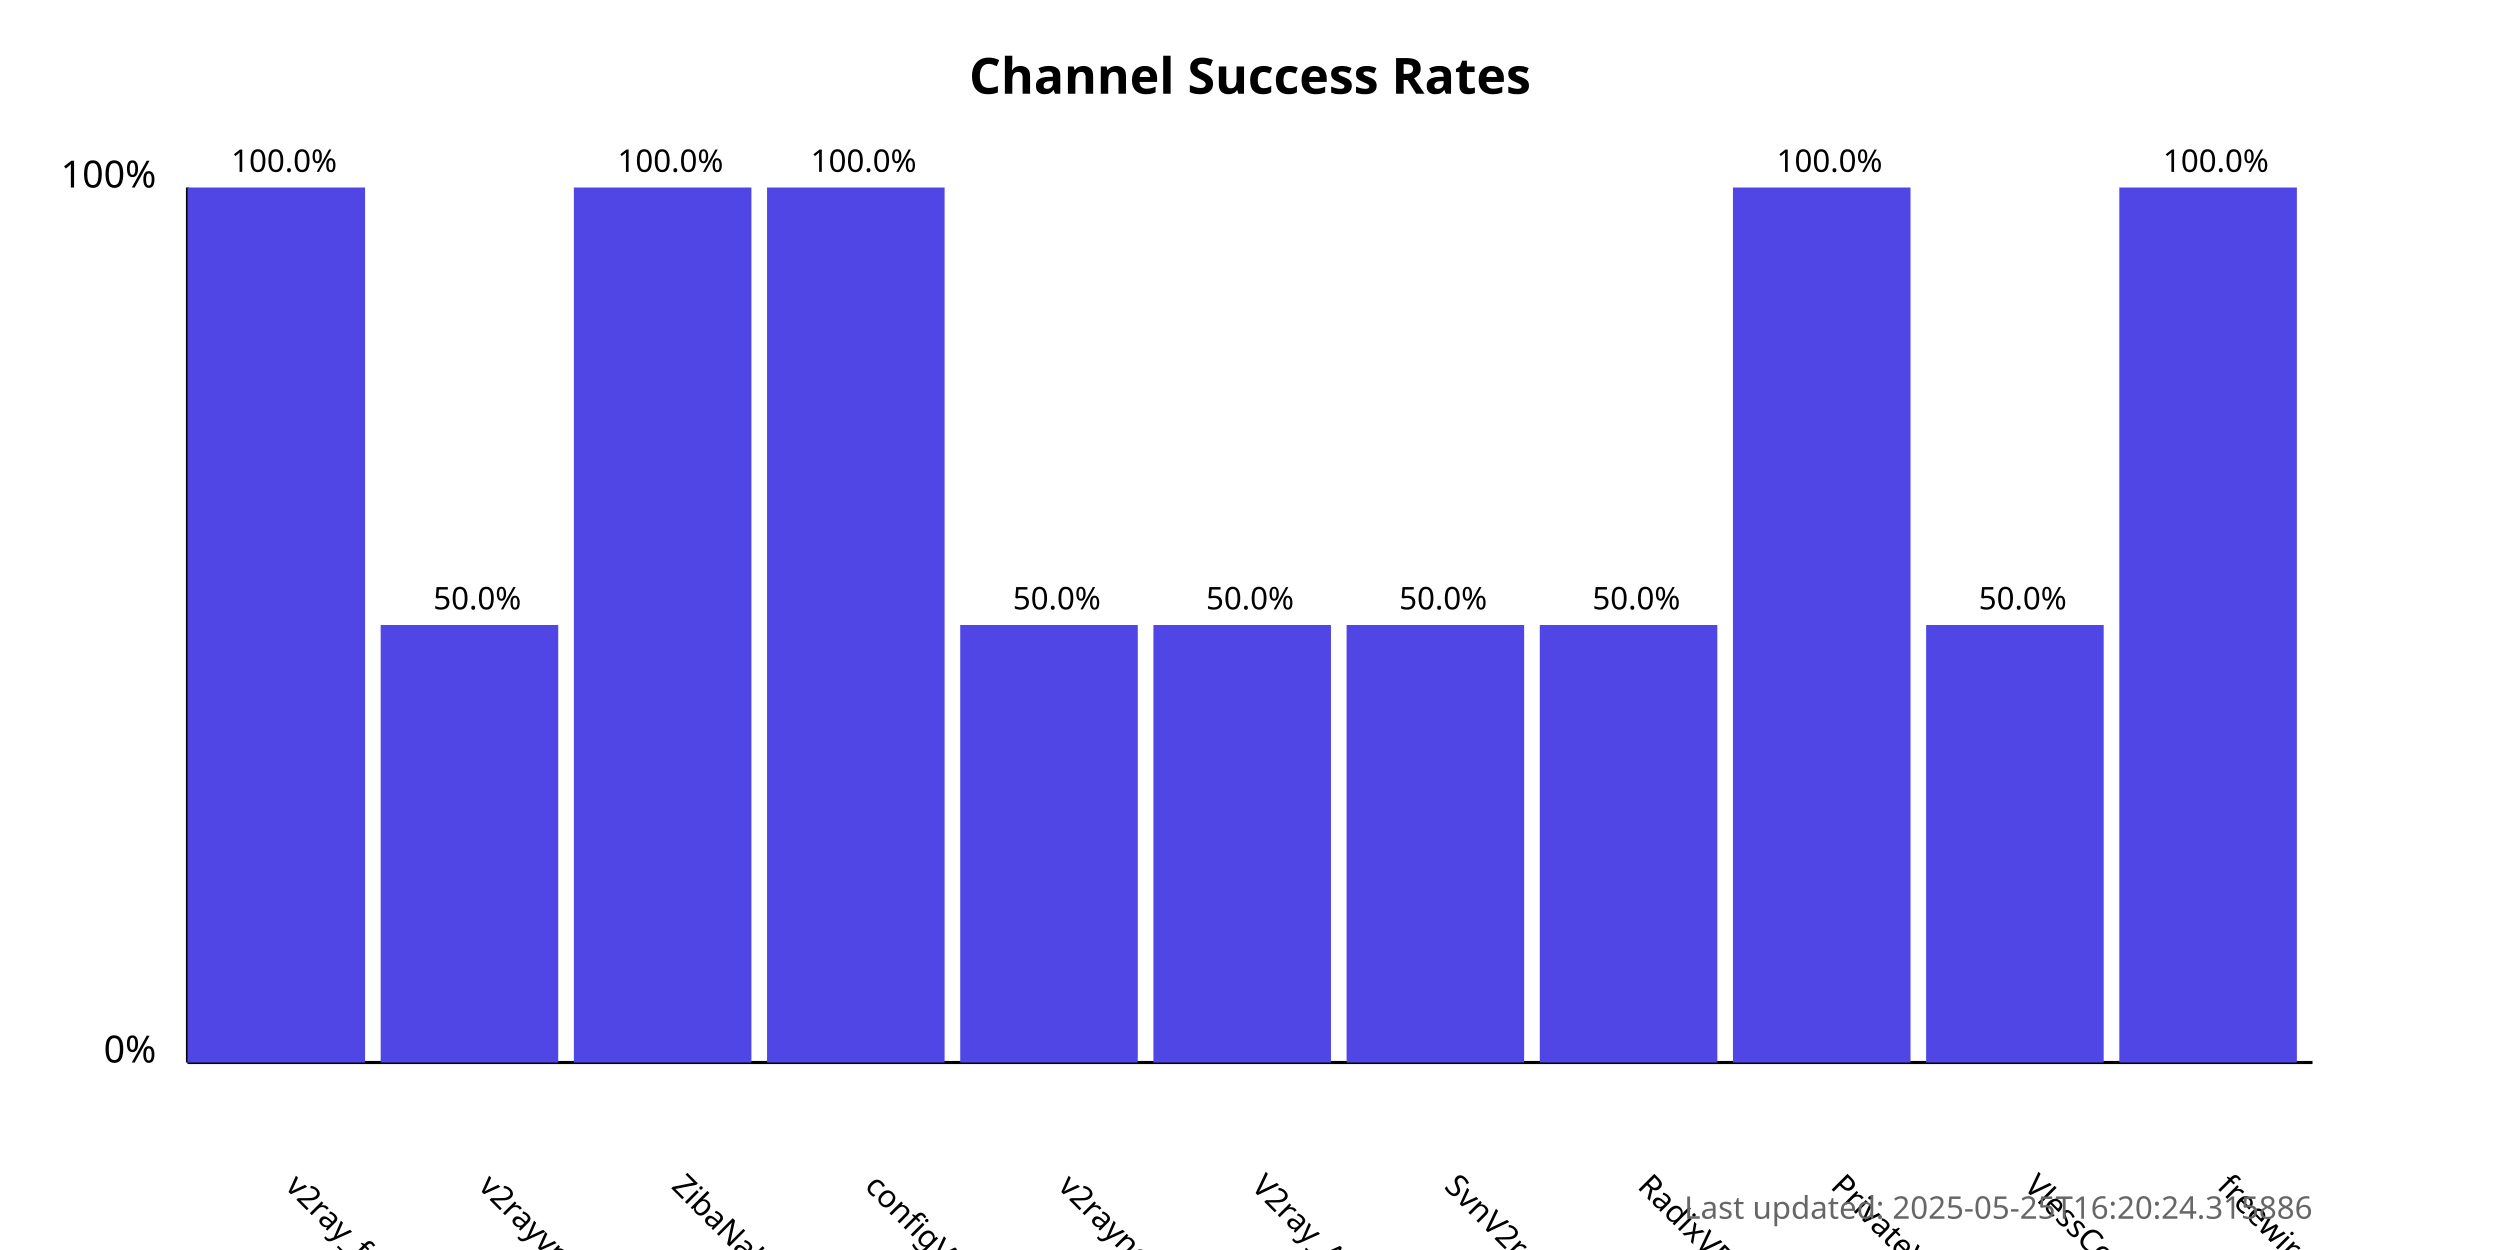
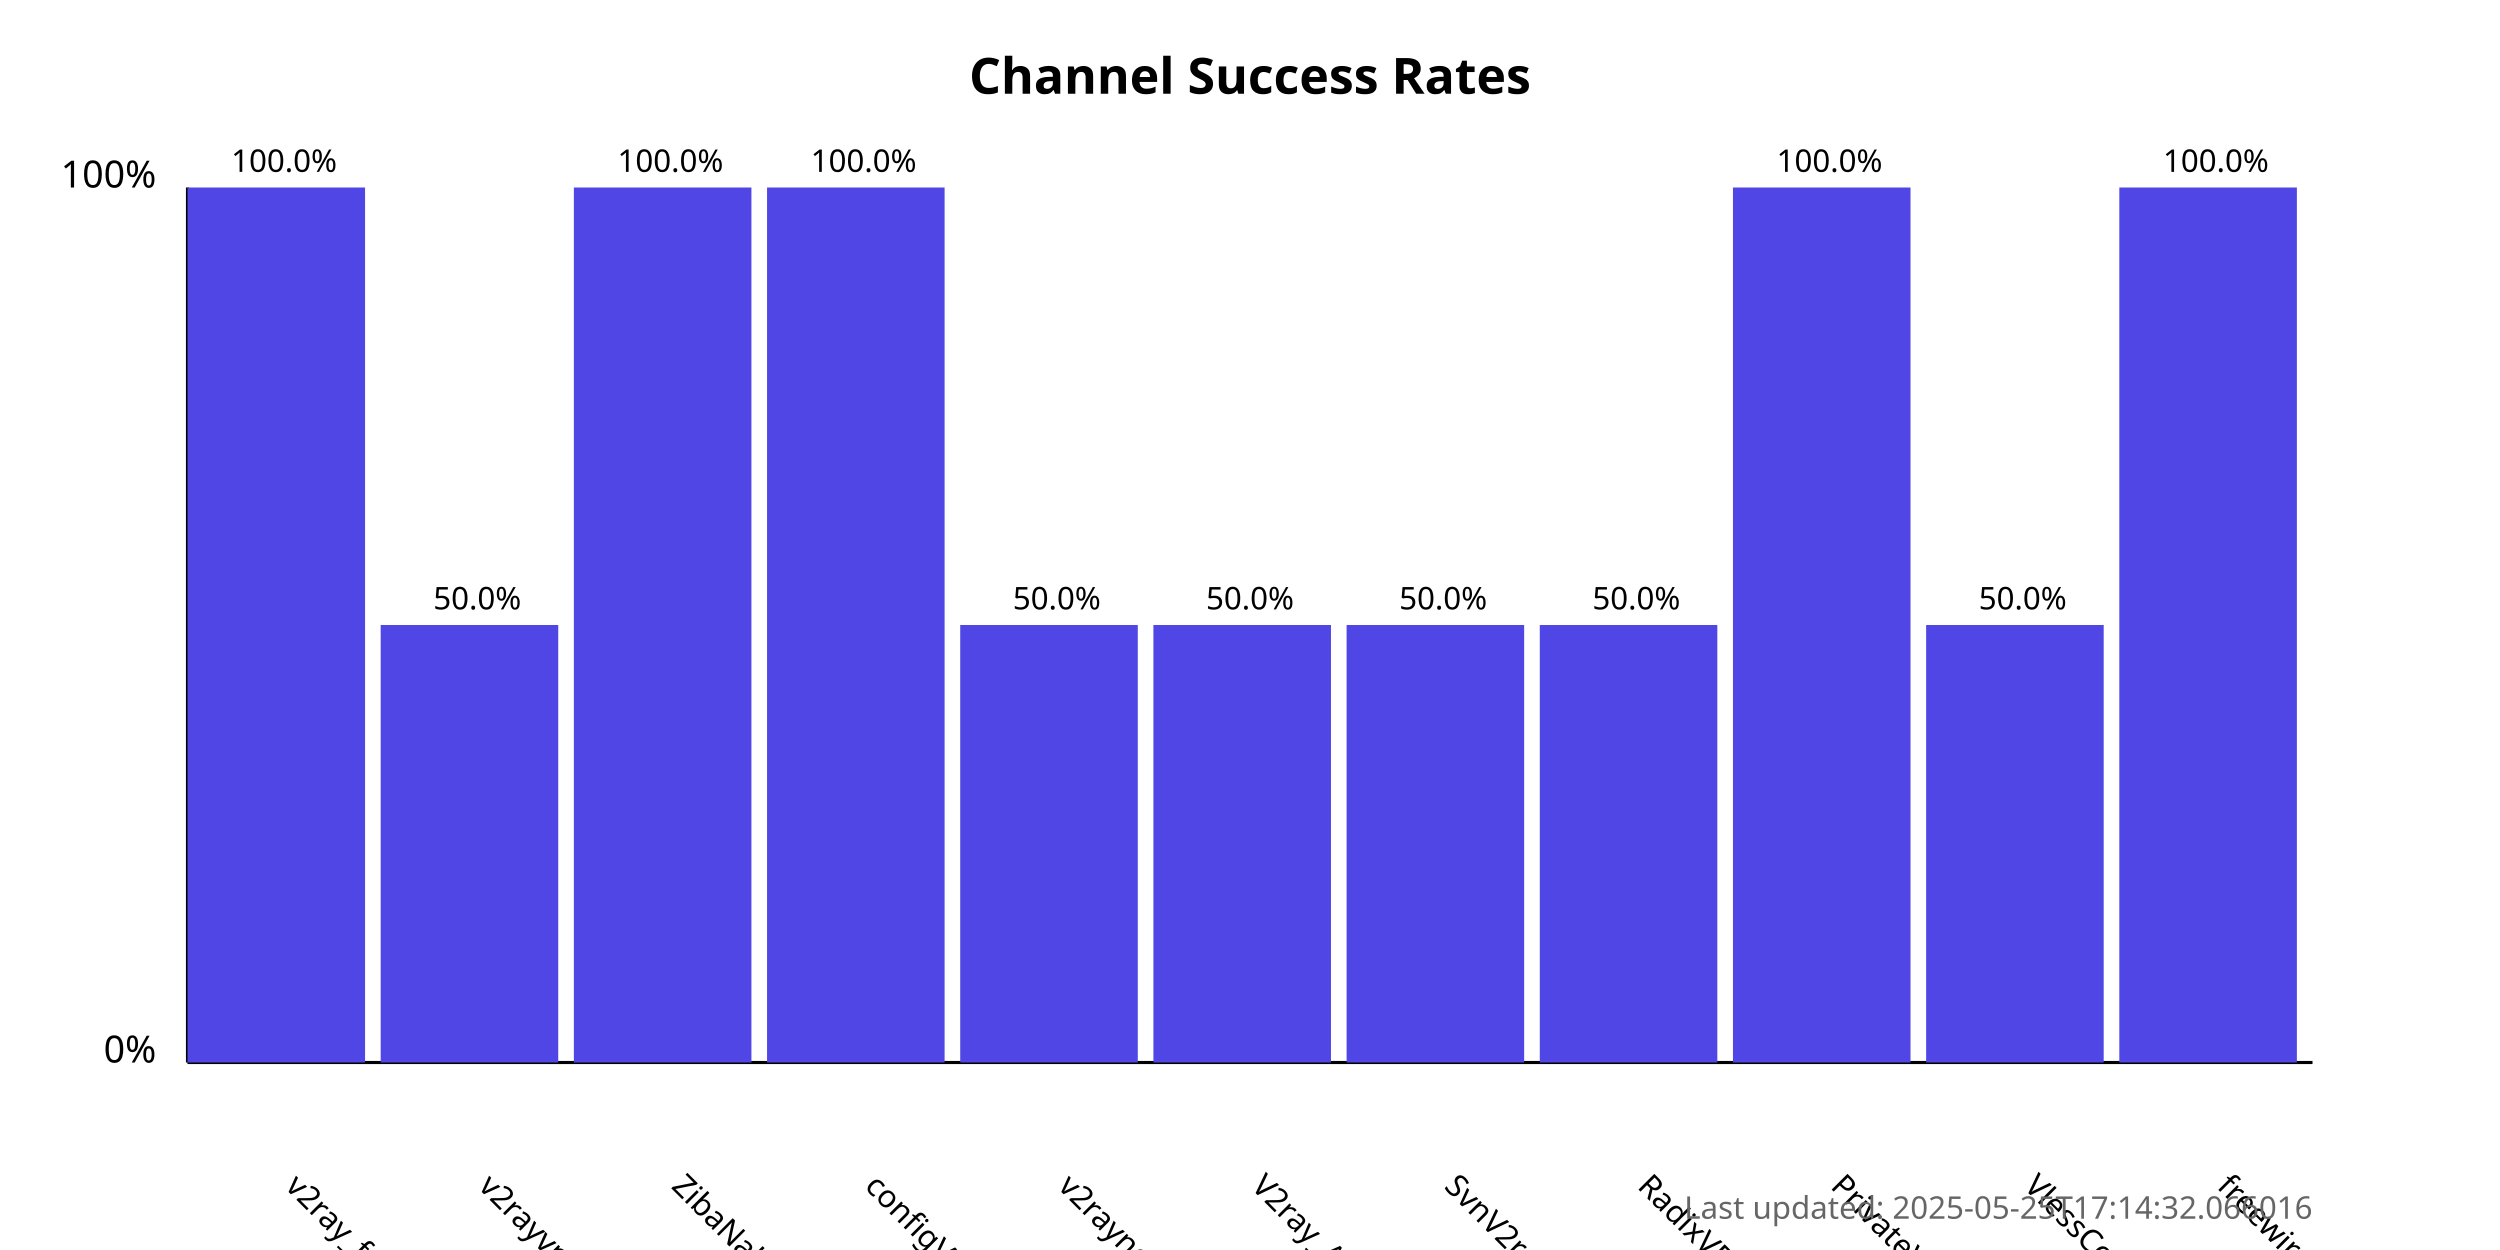
<svg xmlns="http://www.w3.org/2000/svg" width="800" height="400">
  <style>
            .chart-title { font: bold 16px sans-serif; }
            .axis-label { font: 12px sans-serif; }
            .tick-label { font: 10px sans-serif; }
            .bar { fill: #4f46e5; }
            .bar:hover { fill: #6366f1; }
            .timestamp { font: 10px sans-serif; fill: #666; }
        </style>
  <text x="400.0" y="30" text-anchor="middle" class="chart-title">
            Channel Success Rates
        </text>
  <line x1="60" y1="340" x2="60" y2="60" stroke="black" stroke-width="1" />
  <line x1="60" y1="340" x2="740" y2="340" stroke="black" stroke-width="1" />
  <text x="50" y="340" text-anchor="end" class="axis-label">0%</text>
  <text x="50" y="60" text-anchor="end" class="axis-label">100%</text>
  <g>
    <rect x="60" y="60.0" width="56.818" height="280.0" class="bar" />
    <text x="90.909" y="380" transform="rotate(45, 90.90909, 380)" text-anchor="start" class="tick-label">
                v2ray_free_conf
            </text>
    <text x="90.909" y="55.0" text-anchor="middle" class="tick-label">
                100.0%
            </text>
  </g>
  <g>
    <rect x="121.818" y="200.0" width="56.818" height="140.0" class="bar" />
    <text x="152.727" y="380" transform="rotate(45, 152.7273, 380)" text-anchor="start" class="tick-label">
                v2rayvpno
            </text>
    <text x="152.727" y="195.0" text-anchor="middle" class="tick-label">
                50.0%
            </text>
  </g>
  <g>
    <rect x="183.636" y="60.0" width="56.818" height="280.0" class="bar" />
    <text x="214.545" y="380" transform="rotate(45, 214.5455, 380)" text-anchor="start" class="tick-label">
                ZibaNabz
            </text>
    <text x="214.545" y="55.0" text-anchor="middle" class="tick-label">
                100.0%
            </text>
  </g>
  <g>
    <rect x="245.455" y="60.0" width="56.818" height="280.0" class="bar" />
    <text x="276.364" y="380" transform="rotate(45, 276.3636, 380)" text-anchor="start" class="tick-label">
                configV2rayForFree
            </text>
    <text x="276.364" y="55.0" text-anchor="middle" class="tick-label">
                100.0%
            </text>
  </g>
  <g>
    <rect x="307.273" y="200.0" width="56.818" height="140.0" class="bar" />
    <text x="338.182" y="380" transform="rotate(45, 338.1818, 380)" text-anchor="start" class="tick-label">
                v2rayngvpn
            </text>
    <text x="338.182" y="195.0" text-anchor="middle" class="tick-label">
                50.0%
            </text>
  </g>
  <g>
    <rect x="369.091" y="200.0" width="56.818" height="140.0" class="bar" />
    <text x="400.0" y="380" transform="rotate(45, 400.0, 380)" text-anchor="start" class="tick-label">
                V2ray_Alpha
            </text>
    <text x="400.0" y="195.0" text-anchor="middle" class="tick-label">
                50.0%
            </text>
  </g>
  <g>
    <rect x="430.909" y="200.0" width="56.818" height="140.0" class="bar" />
    <text x="461.818" y="380" transform="rotate(45, 461.8182, 380)" text-anchor="start" class="tick-label">
                SvnV2ray
            </text>
    <text x="461.818" y="195.0" text-anchor="middle" class="tick-label">
                50.0%
            </text>
  </g>
  <g>
    <rect x="492.727" y="200.0" width="56.818" height="140.0" class="bar" />
    <text x="523.636" y="380" transform="rotate(45, 523.6364, 380)" text-anchor="start" class="tick-label">
                RadixVPN
            </text>
    <text x="523.636" y="195.0" text-anchor="middle" class="tick-label">
                50.0%
            </text>
  </g>
  <g>
    <rect x="554.545" y="60.0" width="56.818" height="280.0" class="bar" />
    <text x="585.455" y="380" transform="rotate(45, 585.4545, 380)" text-anchor="start" class="tick-label">
                PrivateVPNs
            </text>
    <text x="585.455" y="55.0" text-anchor="middle" class="tick-label">
                100.0%
            </text>
  </g>
  <g>
    <rect x="616.364" y="200.0" width="56.818" height="140.0" class="bar" />
    <text x="647.273" y="380" transform="rotate(45, 647.2727, 380)" text-anchor="start" class="tick-label">
                VlessConfig
            </text>
    <text x="647.273" y="195.0" text-anchor="middle" class="tick-label">
                50.0%
            </text>
  </g>
  <g>
    <rect x="678.182" y="60.0" width="56.818" height="280.0" class="bar" />
    <text x="709.091" y="380" transform="rotate(45, 709.0909, 380)" text-anchor="start" class="tick-label">
                freewireguard
            </text>
    <text x="709.091" y="55.0" text-anchor="middle" class="tick-label">
                100.0%
            </text>
  </g>
  <text x="740" y="390" text-anchor="end" class="timestamp">
-             Last updated: 2025-05-25T16:20:24.315886
+             Last updated: 2025-05-25T17:14:32.066016
        </text>
</svg>
